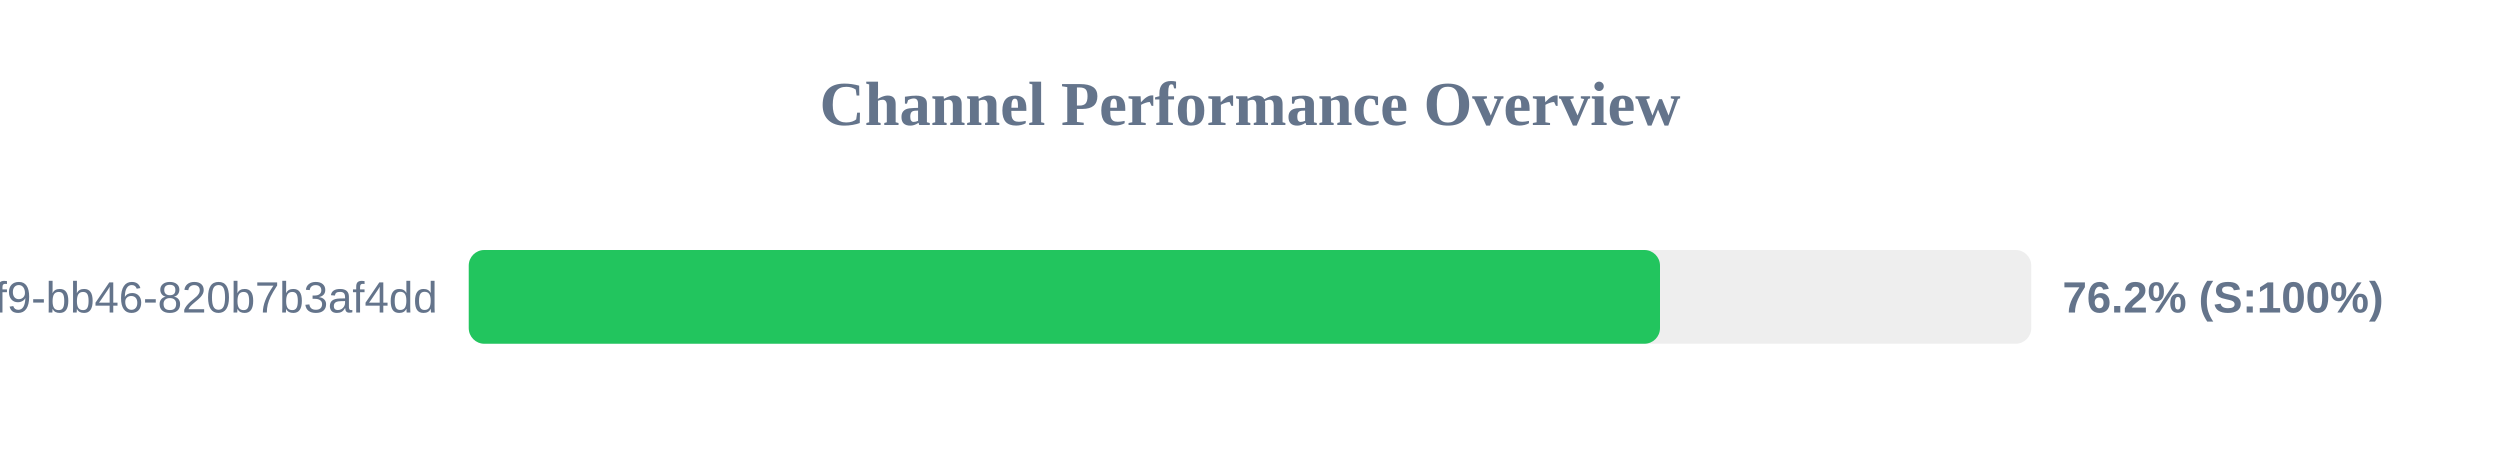
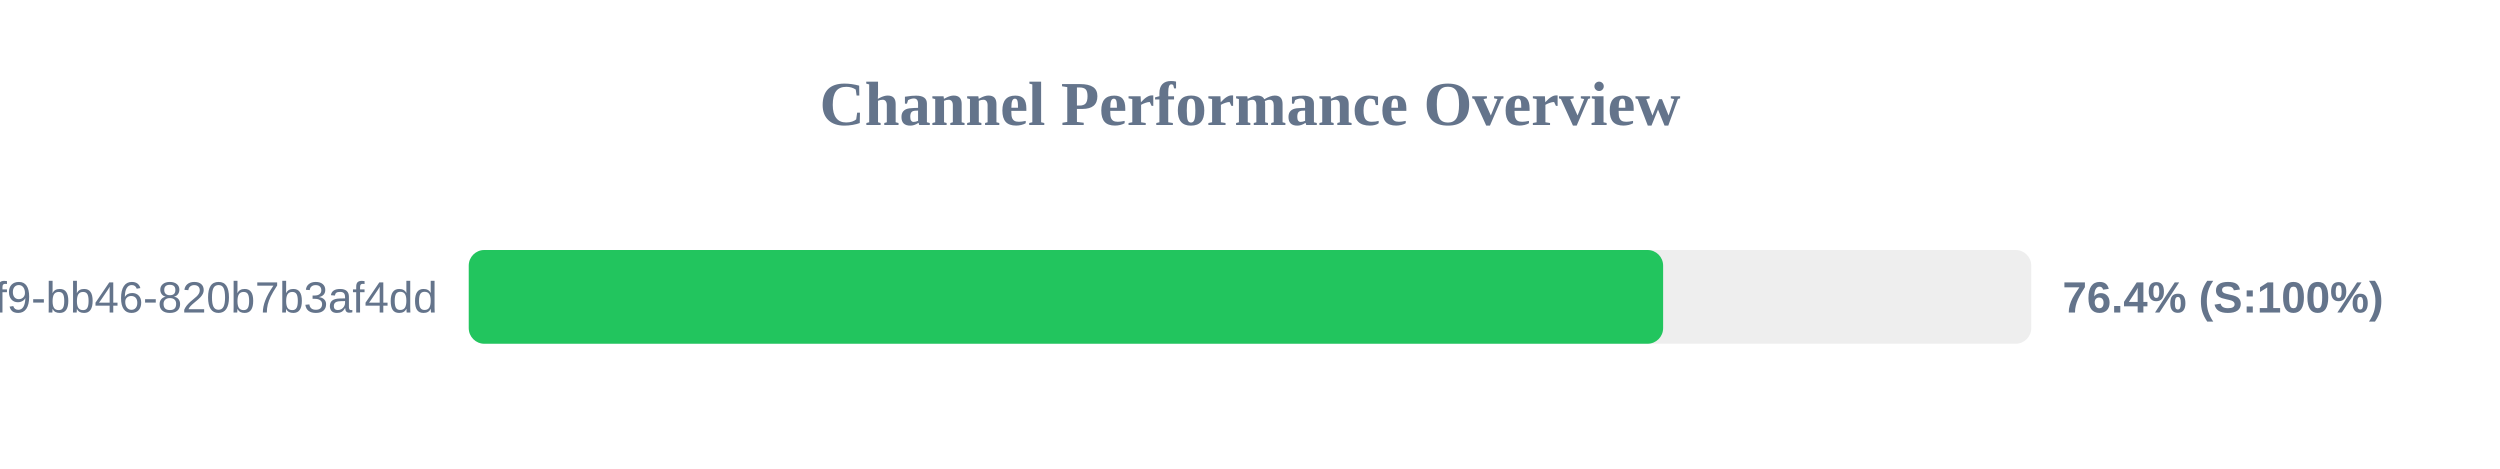
<svg xmlns="http://www.w3.org/2000/svg" width="800" height="150" version="1.1">
  <style>
        .row { font: 14px Arial; fill: #64748b; }
        .score { font: bold 14px Arial; fill: #64748b; }
    </style>
  <text x="400" y="40" text-anchor="middle" font-size="20px" font-weight="bold" fill="#64748b">Channel Performance Overview</text>
  <rect x="150" y="80" width="500" height="30" fill="#eee" rx="5" />
-   <rect x="150" y="80" width="381.2" height="30" fill="#22c55e" rx="5" />
+   <rect x="150" y="80" width="382.2" height="30" fill="#22c55e" rx="5" />
  <text x="140" y="100" text-anchor="end" class="row">?uuid=80b2ac81-ba69-41f9-bb46-820b7b3af4dd</text>
-   <text x="660" y="100" text-anchor="start" class="score">76.2% (S:100%)</text>
+   <text x="660" y="100" text-anchor="start" class="score">76.4% (S:100%)</text>
</svg>
